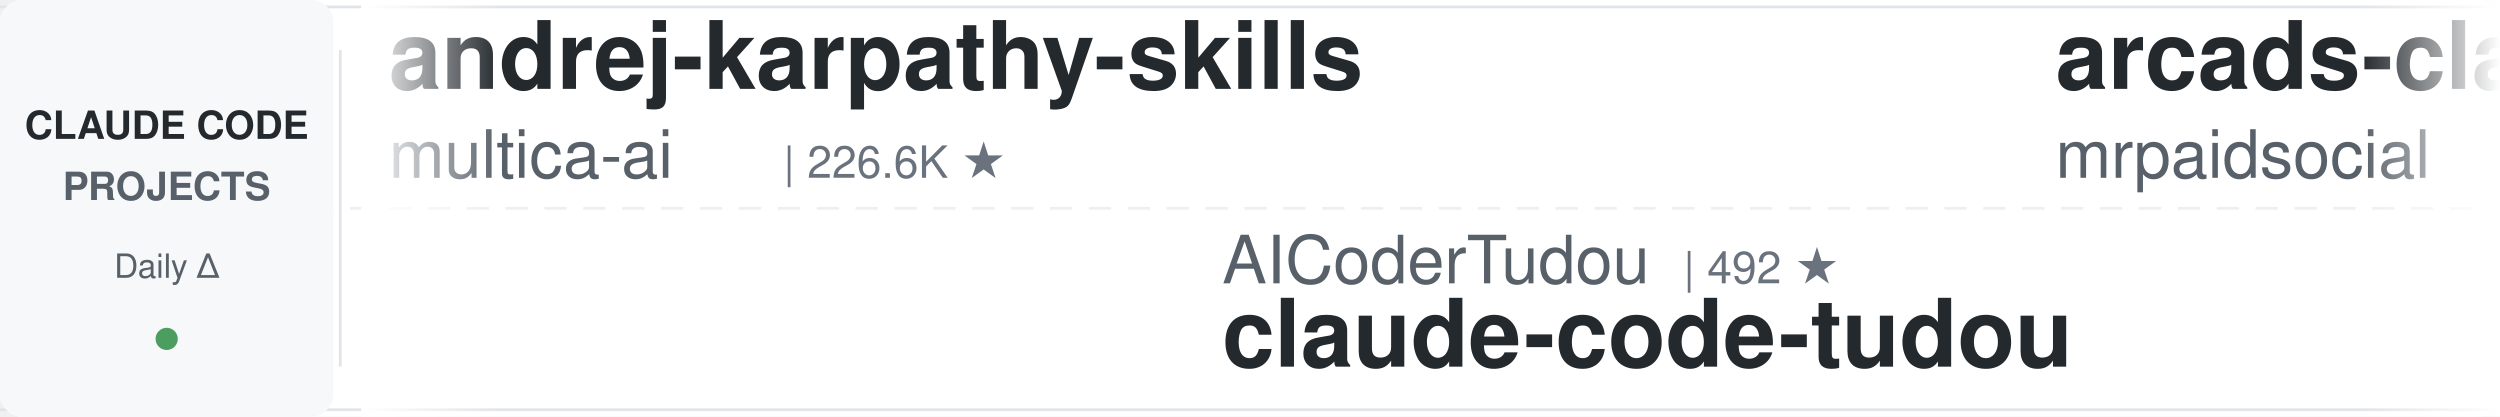
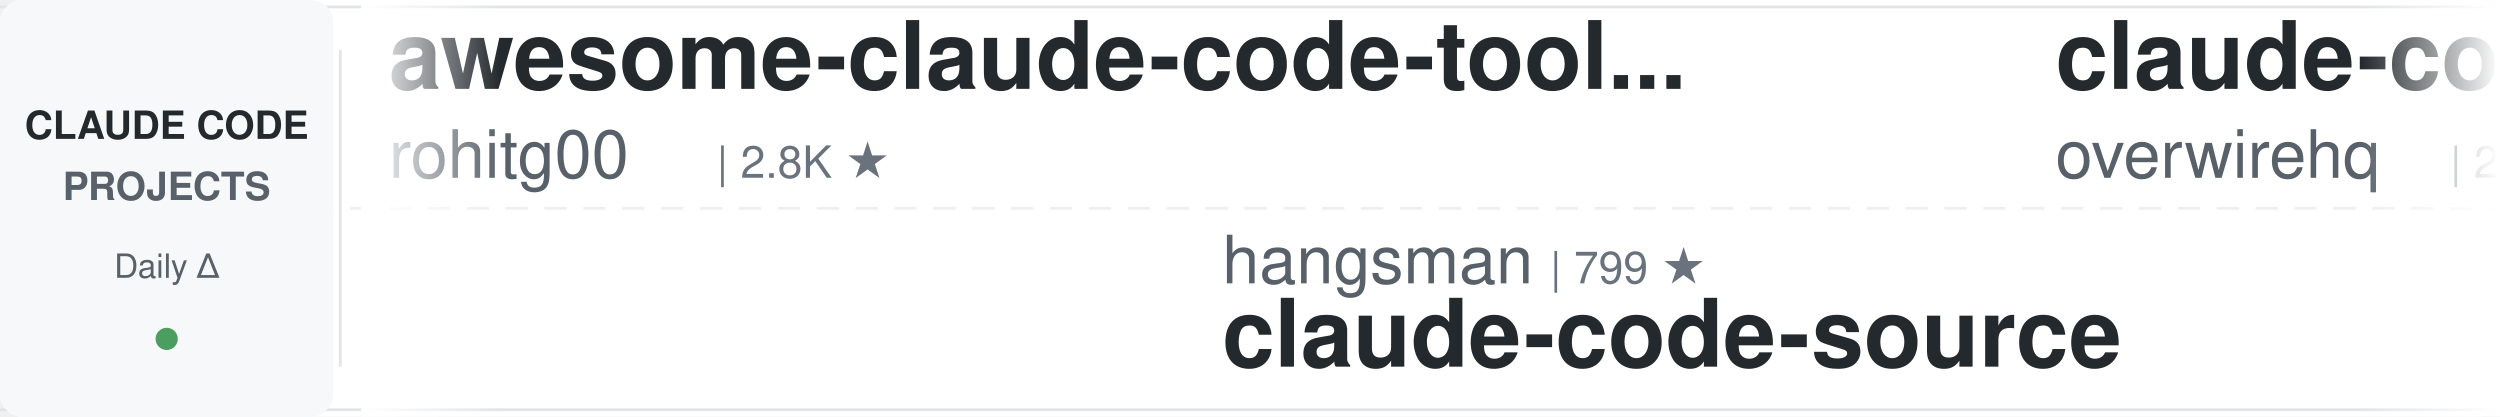
<svg xmlns="http://www.w3.org/2000/svg" width="900" height="150">
  <defs>
    <linearGradient id="leftFade" x1="0%" y1="0%" x2="100%" y2="0%">
      <stop offset="0%" style="stop-color:#ffffff;stop-opacity:1" />
      <stop offset="100%" style="stop-color:#ffffff;stop-opacity:0" />
    </linearGradient>
    <linearGradient id="rightFade" x1="0%" y1="0%" x2="100%" y2="0%">
      <stop offset="0%" style="stop-color:#ffffff;stop-opacity:0" />
      <stop offset="100%" style="stop-color:#ffffff;stop-opacity:1" />
    </linearGradient>
  </defs>
  <rect width="900" height="150" fill="#ffffff" rx="8" />
  <rect x="0" y="2" width="900" height="1" fill="#e1e4e8" />
  <rect x="0" y="147" width="900" height="1" fill="#e1e4e8" />
  <line x1="0" y1="75" x2="900" y2="75" stroke="#e1e4e8" stroke-width="1" stroke-dasharray="8 6" opacity="0.6" />
  <rect x="0" y="0" width="120" height="150" fill="#f6f8fa" rx="8" />
  <text x="60" y="50" font-family="-apple-system, BlinkMacSystemFont, 'Segoe UI', Helvetica, Arial, sans-serif" font-size="14" font-weight="600" fill="#24292e" text-anchor="middle">CLAUDE CODE</text>
  <text x="60" y="72" font-family="-apple-system, BlinkMacSystemFont, 'Segoe UI', Helvetica, Arial, sans-serif" font-size="14" font-weight="600" fill="#586069" text-anchor="middle">PROJECTS</text>
  <text x="60" y="100" font-family="-apple-system, BlinkMacSystemFont, 'Segoe UI', Helvetica, Arial, sans-serif" font-size="12" font-weight="500" fill="#586069" text-anchor="middle">Daily Δ</text>
  <circle cx="60" cy="122" r="4" fill="#22863a" opacity="0.8" />
  <rect x="122" y="18" width="1" height="114" fill="#e1e4e8" />
  <clipPath id="tickerClip">
    <rect x="130" y="0" width="770" height="150" />
  </clipPath>
  <g clip-path="url(#tickerClip)">
    <g id="tickerItems">
      <animateTransform attributeName="transform" attributeType="XML" type="translate" from="0 0" to="-3000 0" dur="54s" repeatCount="indefinite" />
      <g transform="translate(0, 0)">
-         <text x="140" y="32" font-family="-apple-system, BlinkMacSystemFont, 'Segoe UI', Helvetica, Arial, sans-serif" font-size="34" font-weight="600" fill="#24292e">andrej-karpathy-skills</text>
-         <text x="140" y="64" font-family="-apple-system, BlinkMacSystemFont, 'Segoe UI', Helvetica, Arial, sans-serif" font-size="24" font-weight="400" fill="#586069">multica-ai</text>
-         <text x="282" y="64" font-family="-apple-system, BlinkMacSystemFont, 'Segoe UI', Helvetica, Arial, sans-serif" font-size="16" font-weight="500" fill="#6a737d">| 226.6K ★</text>
+         <text x="140" y="32" font-family="-apple-system, BlinkMacSystemFont, 'Segoe UI', Helvetica, Arial, sans-serif" font-size="34" font-weight="600" fill="#24292e">awesome-claude-code-tool...</text>
+         <text x="140" y="64" font-family="-apple-system, BlinkMacSystemFont, 'Segoe UI', Helvetica, Arial, sans-serif" font-size="24" font-weight="400" fill="#586069">rohitg00</text>
+         <text x="258" y="64" font-family="-apple-system, BlinkMacSystemFont, 'Segoe UI', Helvetica, Arial, sans-serif" font-size="16" font-weight="500" fill="#6a737d">| 2.8K ★</text>
      </g>
      <g transform="translate(300, 0)">
-         <text x="140" y="102" font-family="-apple-system, BlinkMacSystemFont, 'Segoe UI', Helvetica, Arial, sans-serif" font-size="24" font-weight="400" fill="#586069">AICoderTudou</text>
-         <text x="306" y="102" font-family="-apple-system, BlinkMacSystemFont, 'Segoe UI', Helvetica, Arial, sans-serif" font-size="16" font-weight="500" fill="#6a737d">| 492 ★</text>
-         <text x="140" y="132" font-family="-apple-system, BlinkMacSystemFont, 'Segoe UI', Helvetica, Arial, sans-serif" font-size="34" font-weight="600" fill="#24292e">claude-code-tudou</text>
+         <text x="140" y="102" font-family="-apple-system, BlinkMacSystemFont, 'Segoe UI', Helvetica, Arial, sans-serif" font-size="24" font-weight="400" fill="#586069">hangsman</text>
+         <text x="258" y="102" font-family="-apple-system, BlinkMacSystemFont, 'Segoe UI', Helvetica, Arial, sans-serif" font-size="16" font-weight="500" fill="#6a737d">| 799 ★</text>
+         <text x="140" y="132" font-family="-apple-system, BlinkMacSystemFont, 'Segoe UI', Helvetica, Arial, sans-serif" font-size="34" font-weight="600" fill="#24292e">claude-code-source</text>
      </g>
      <g transform="translate(600, 0)">
-         <text x="140" y="32" font-family="-apple-system, BlinkMacSystemFont, 'Segoe UI', Helvetica, Arial, sans-serif" font-size="34" font-weight="600" fill="#24292e">arcads-claude-code-mrpai...</text>
-         <text x="140" y="64" font-family="-apple-system, BlinkMacSystemFont, 'Segoe UI', Helvetica, Arial, sans-serif" font-size="24" font-weight="400" fill="#586069">mrpaidsocial</text>
-         <text x="306" y="64" font-family="-apple-system, BlinkMacSystemFont, 'Segoe UI', Helvetica, Arial, sans-serif" font-size="16" font-weight="500" fill="#6a737d">| 1.6K ★</text>
+         <text x="140" y="32" font-family="-apple-system, BlinkMacSystemFont, 'Segoe UI', Helvetica, Arial, sans-serif" font-size="34" font-weight="600" fill="#24292e">claude-code-telegram</text>
+         <text x="140" y="64" font-family="-apple-system, BlinkMacSystemFont, 'Segoe UI', Helvetica, Arial, sans-serif" font-size="24" font-weight="400" fill="#586069">overwirehq</text>
+         <text x="282" y="64" font-family="-apple-system, BlinkMacSystemFont, 'Segoe UI', Helvetica, Arial, sans-serif" font-size="16" font-weight="500" fill="#6a737d">| 2.8K ★</text>
      </g>
      <g transform="translate(900, 0)">
-         <text x="140" y="102" font-family="-apple-system, BlinkMacSystemFont, 'Segoe UI', Helvetica, Arial, sans-serif" font-size="24" font-weight="400" fill="#586069">lintsinghua</text>
-         <text x="294" y="102" font-family="-apple-system, BlinkMacSystemFont, 'Segoe UI', Helvetica, Arial, sans-serif" font-size="16" font-weight="500" fill="#6a737d">| 4.3K ★</text>
-         <text x="140" y="132" font-family="-apple-system, BlinkMacSystemFont, 'Segoe UI', Helvetica, Arial, sans-serif" font-size="34" font-weight="600" fill="#24292e">claude-code-book</text>
+         <text x="140" y="102" font-family="-apple-system, BlinkMacSystemFont, 'Segoe UI', Helvetica, Arial, sans-serif" font-size="24" font-weight="400" fill="#586069">LING71671</text>
+         <text x="270" y="102" font-family="-apple-system, BlinkMacSystemFont, 'Segoe UI', Helvetica, Arial, sans-serif" font-size="16" font-weight="500" fill="#6a737d">| 976 ★</text>
+         <text x="140" y="132" font-family="-apple-system, BlinkMacSystemFont, 'Segoe UI', Helvetica, Arial, sans-serif" font-size="34" font-weight="600" fill="#24292e">Open-ClaudeCode</text>
      </g>
      <g transform="translate(1200, 0)">
-         <text x="140" y="32" font-family="-apple-system, BlinkMacSystemFont, 'Segoe UI', Helvetica, Arial, sans-serif" font-size="34" font-weight="600" fill="#24292e">claude-code-guide</text>
-         <text x="140" y="64" font-family="-apple-system, BlinkMacSystemFont, 'Segoe UI', Helvetica, Arial, sans-serif" font-size="24" font-weight="400" fill="#586069">Cranot</text>
-         <text x="234" y="64" font-family="-apple-system, BlinkMacSystemFont, 'Segoe UI', Helvetica, Arial, sans-serif" font-size="16" font-weight="500" fill="#6a737d">| 2.9K ★</text>
+         <text x="140" y="32" font-family="-apple-system, BlinkMacSystemFont, 'Segoe UI', Helvetica, Arial, sans-serif" font-size="34" font-weight="600" fill="#24292e">claude_codex_bridge</text>
+         <text x="140" y="64" font-family="-apple-system, BlinkMacSystemFont, 'Segoe UI', Helvetica, Arial, sans-serif" font-size="24" font-weight="400" fill="#586069">SeemSeam</text>
+         <text x="258" y="64" font-family="-apple-system, BlinkMacSystemFont, 'Segoe UI', Helvetica, Arial, sans-serif" font-size="16" font-weight="500" fill="#6a737d">| 3.6K ★</text>
      </g>
      <g transform="translate(1500, 0)">
-         <text x="140" y="102" font-family="-apple-system, BlinkMacSystemFont, 'Segoe UI', Helvetica, Arial, sans-serif" font-size="24" font-weight="400" fill="#586069">huangserva</text>
-         <text x="282" y="102" font-family="-apple-system, BlinkMacSystemFont, 'Segoe UI', Helvetica, Arial, sans-serif" font-size="16" font-weight="500" fill="#6a737d">| 630 ★</text>
-         <text x="140" y="132" font-family="-apple-system, BlinkMacSystemFont, 'Segoe UI', Helvetica, Arial, sans-serif" font-size="34" font-weight="600" fill="#24292e">claude-code-cli</text>
+         <text x="140" y="102" font-family="-apple-system, BlinkMacSystemFont, 'Segoe UI', Helvetica, Arial, sans-serif" font-size="24" font-weight="400" fill="#586069">frankbria</text>
+         <text x="270" y="102" font-family="-apple-system, BlinkMacSystemFont, 'Segoe UI', Helvetica, Arial, sans-serif" font-size="16" font-weight="500" fill="#6a737d">| 9.7K ★</text>
+         <text x="140" y="132" font-family="-apple-system, BlinkMacSystemFont, 'Segoe UI', Helvetica, Arial, sans-serif" font-size="34" font-weight="600" fill="#24292e">ralph-claude-code</text>
      </g>
      <g transform="translate(1800, 0)">
-         <text x="140" y="32" font-family="-apple-system, BlinkMacSystemFont, 'Segoe UI', Helvetica, Arial, sans-serif" font-size="34" font-weight="600" fill="#24292e">free-claude-code</text>
-         <text x="140" y="64" font-family="-apple-system, BlinkMacSystemFont, 'Segoe UI', Helvetica, Arial, sans-serif" font-size="24" font-weight="400" fill="#586069">Alishahryar1</text>
-         <text x="306" y="64" font-family="-apple-system, BlinkMacSystemFont, 'Segoe UI', Helvetica, Arial, sans-serif" font-size="16" font-weight="500" fill="#6a737d">| 65.1K ★</text>
+         <text x="140" y="32" font-family="-apple-system, BlinkMacSystemFont, 'Segoe UI', Helvetica, Arial, sans-serif" font-size="34" font-weight="600" fill="#24292e">claude-code-source</text>
+         <text x="140" y="64" font-family="-apple-system, BlinkMacSystemFont, 'Segoe UI', Helvetica, Arial, sans-serif" font-size="24" font-weight="400" fill="#586069">AprilNEA</text>
+         <text x="258" y="64" font-family="-apple-system, BlinkMacSystemFont, 'Segoe UI', Helvetica, Arial, sans-serif" font-size="16" font-weight="500" fill="#6a737d">| 392 ★</text>
      </g>
      <g transform="translate(2100, 0)">
-         <text x="140" y="102" font-family="-apple-system, BlinkMacSystemFont, 'Segoe UI', Helvetica, Arial, sans-serif" font-size="24" font-weight="400" fill="#586069">Donchitos</text>
-         <text x="270" y="102" font-family="-apple-system, BlinkMacSystemFont, 'Segoe UI', Helvetica, Arial, sans-serif" font-size="16" font-weight="500" fill="#6a737d">| 29.9K ★</text>
-         <text x="140" y="132" font-family="-apple-system, BlinkMacSystemFont, 'Segoe UI', Helvetica, Arial, sans-serif" font-size="34" font-weight="600" fill="#24292e">Claude-Code-Game-Studios</text>
+         <text x="140" y="102" font-family="-apple-system, BlinkMacSystemFont, 'Segoe UI', Helvetica, Arial, sans-serif" font-size="24" font-weight="400" fill="#586069">ccplugins</text>
+         <text x="270" y="102" font-family="-apple-system, BlinkMacSystemFont, 'Segoe UI', Helvetica, Arial, sans-serif" font-size="16" font-weight="500" fill="#6a737d">| 990 ★</text>
+         <text x="140" y="132" font-family="-apple-system, BlinkMacSystemFont, 'Segoe UI', Helvetica, Arial, sans-serif" font-size="34" font-weight="600" fill="#24292e">awesome-claude-code-plug...</text>
      </g>
      <g transform="translate(2400, 0)">
-         <text x="140" y="32" font-family="-apple-system, BlinkMacSystemFont, 'Segoe UI', Helvetica, Arial, sans-serif" font-size="34" font-weight="600" fill="#24292e">claude-code-my-workflow</text>
-         <text x="140" y="64" font-family="-apple-system, BlinkMacSystemFont, 'Segoe UI', Helvetica, Arial, sans-serif" font-size="24" font-weight="400" fill="#586069">pedrohcgs</text>
-         <text x="270" y="64" font-family="-apple-system, BlinkMacSystemFont, 'Segoe UI', Helvetica, Arial, sans-serif" font-size="16" font-weight="500" fill="#6a737d">| 1.7K ★</text>
+         <text x="140" y="32" font-family="-apple-system, BlinkMacSystemFont, 'Segoe UI', Helvetica, Arial, sans-serif" font-size="34" font-weight="600" fill="#24292e">claude-code-local</text>
+         <text x="140" y="64" font-family="-apple-system, BlinkMacSystemFont, 'Segoe UI', Helvetica, Arial, sans-serif" font-size="24" font-weight="400" fill="#586069">nicedreamzapp</text>
+         <text x="318" y="64" font-family="-apple-system, BlinkMacSystemFont, 'Segoe UI', Helvetica, Arial, sans-serif" font-size="16" font-weight="500" fill="#6a737d">| 3.4K ★</text>
      </g>
      <g transform="translate(2700, 0)">
-         <text x="140" y="102" font-family="-apple-system, BlinkMacSystemFont, 'Segoe UI', Helvetica, Arial, sans-serif" font-size="24" font-weight="400" fill="#586069">asgeirtj</text>
-         <text x="258" y="102" font-family="-apple-system, BlinkMacSystemFont, 'Segoe UI', Helvetica, Arial, sans-serif" font-size="16" font-weight="500" fill="#6a737d">| 70.5K ★</text>
-         <text x="140" y="132" font-family="-apple-system, BlinkMacSystemFont, 'Segoe UI', Helvetica, Arial, sans-serif" font-size="34" font-weight="600" fill="#24292e">system_prompts_leaks</text>
+         <text x="140" y="102" font-family="-apple-system, BlinkMacSystemFont, 'Segoe UI', Helvetica, Arial, sans-serif" font-size="24" font-weight="400" fill="#586069">https-deeplearning-ai</text>
+         <text x="414" y="102" font-family="-apple-system, BlinkMacSystemFont, 'Segoe UI', Helvetica, Arial, sans-serif" font-size="16" font-weight="500" fill="#6a737d">| 560 ★</text>
+         <text x="140" y="132" font-family="-apple-system, BlinkMacSystemFont, 'Segoe UI', Helvetica, Arial, sans-serif" font-size="34" font-weight="600" fill="#24292e">sc-claude-code-files</text>
      </g>
      <g transform="translate(3000, 0)">
-         <text x="140" y="32" font-family="-apple-system, BlinkMacSystemFont, 'Segoe UI', Helvetica, Arial, sans-serif" font-size="34" font-weight="600" fill="#24292e">andrej-karpathy-skills</text>
-         <text x="140" y="64" font-family="-apple-system, BlinkMacSystemFont, 'Segoe UI', Helvetica, Arial, sans-serif" font-size="24" font-weight="400" fill="#586069">multica-ai</text>
-         <text x="282" y="64" font-family="-apple-system, BlinkMacSystemFont, 'Segoe UI', Helvetica, Arial, sans-serif" font-size="16" font-weight="500" fill="#6a737d">| 226.6K ★</text>
+         <text x="140" y="32" font-family="-apple-system, BlinkMacSystemFont, 'Segoe UI', Helvetica, Arial, sans-serif" font-size="34" font-weight="600" fill="#24292e">awesome-claude-code-tool...</text>
+         <text x="140" y="64" font-family="-apple-system, BlinkMacSystemFont, 'Segoe UI', Helvetica, Arial, sans-serif" font-size="24" font-weight="400" fill="#586069">rohitg00</text>
+         <text x="258" y="64" font-family="-apple-system, BlinkMacSystemFont, 'Segoe UI', Helvetica, Arial, sans-serif" font-size="16" font-weight="500" fill="#6a737d">| 2.8K ★</text>
      </g>
      <g transform="translate(3300, 0)">
-         <text x="140" y="102" font-family="-apple-system, BlinkMacSystemFont, 'Segoe UI', Helvetica, Arial, sans-serif" font-size="24" font-weight="400" fill="#586069">AICoderTudou</text>
-         <text x="306" y="102" font-family="-apple-system, BlinkMacSystemFont, 'Segoe UI', Helvetica, Arial, sans-serif" font-size="16" font-weight="500" fill="#6a737d">| 492 ★</text>
-         <text x="140" y="132" font-family="-apple-system, BlinkMacSystemFont, 'Segoe UI', Helvetica, Arial, sans-serif" font-size="34" font-weight="600" fill="#24292e">claude-code-tudou</text>
+         <text x="140" y="102" font-family="-apple-system, BlinkMacSystemFont, 'Segoe UI', Helvetica, Arial, sans-serif" font-size="24" font-weight="400" fill="#586069">hangsman</text>
+         <text x="258" y="102" font-family="-apple-system, BlinkMacSystemFont, 'Segoe UI', Helvetica, Arial, sans-serif" font-size="16" font-weight="500" fill="#6a737d">| 799 ★</text>
+         <text x="140" y="132" font-family="-apple-system, BlinkMacSystemFont, 'Segoe UI', Helvetica, Arial, sans-serif" font-size="34" font-weight="600" fill="#24292e">claude-code-source</text>
      </g>
      <g transform="translate(3600, 0)">
-         <text x="140" y="32" font-family="-apple-system, BlinkMacSystemFont, 'Segoe UI', Helvetica, Arial, sans-serif" font-size="34" font-weight="600" fill="#24292e">arcads-claude-code-mrpai...</text>
-         <text x="140" y="64" font-family="-apple-system, BlinkMacSystemFont, 'Segoe UI', Helvetica, Arial, sans-serif" font-size="24" font-weight="400" fill="#586069">mrpaidsocial</text>
-         <text x="306" y="64" font-family="-apple-system, BlinkMacSystemFont, 'Segoe UI', Helvetica, Arial, sans-serif" font-size="16" font-weight="500" fill="#6a737d">| 1.6K ★</text>
+         <text x="140" y="32" font-family="-apple-system, BlinkMacSystemFont, 'Segoe UI', Helvetica, Arial, sans-serif" font-size="34" font-weight="600" fill="#24292e">claude-code-telegram</text>
+         <text x="140" y="64" font-family="-apple-system, BlinkMacSystemFont, 'Segoe UI', Helvetica, Arial, sans-serif" font-size="24" font-weight="400" fill="#586069">overwirehq</text>
+         <text x="282" y="64" font-family="-apple-system, BlinkMacSystemFont, 'Segoe UI', Helvetica, Arial, sans-serif" font-size="16" font-weight="500" fill="#6a737d">| 2.8K ★</text>
      </g>
      <g transform="translate(3900, 0)">
-         <text x="140" y="102" font-family="-apple-system, BlinkMacSystemFont, 'Segoe UI', Helvetica, Arial, sans-serif" font-size="24" font-weight="400" fill="#586069">lintsinghua</text>
-         <text x="294" y="102" font-family="-apple-system, BlinkMacSystemFont, 'Segoe UI', Helvetica, Arial, sans-serif" font-size="16" font-weight="500" fill="#6a737d">| 4.3K ★</text>
-         <text x="140" y="132" font-family="-apple-system, BlinkMacSystemFont, 'Segoe UI', Helvetica, Arial, sans-serif" font-size="34" font-weight="600" fill="#24292e">claude-code-book</text>
+         <text x="140" y="102" font-family="-apple-system, BlinkMacSystemFont, 'Segoe UI', Helvetica, Arial, sans-serif" font-size="24" font-weight="400" fill="#586069">LING71671</text>
+         <text x="270" y="102" font-family="-apple-system, BlinkMacSystemFont, 'Segoe UI', Helvetica, Arial, sans-serif" font-size="16" font-weight="500" fill="#6a737d">| 976 ★</text>
+         <text x="140" y="132" font-family="-apple-system, BlinkMacSystemFont, 'Segoe UI', Helvetica, Arial, sans-serif" font-size="34" font-weight="600" fill="#24292e">Open-ClaudeCode</text>
      </g>
    </g>
  </g>
  <rect x="130" y="0" width="50" height="150" fill="url(#leftFade)" />
  <rect x="850" y="0" width="50" height="150" fill="url(#rightFade)" />
</svg>
